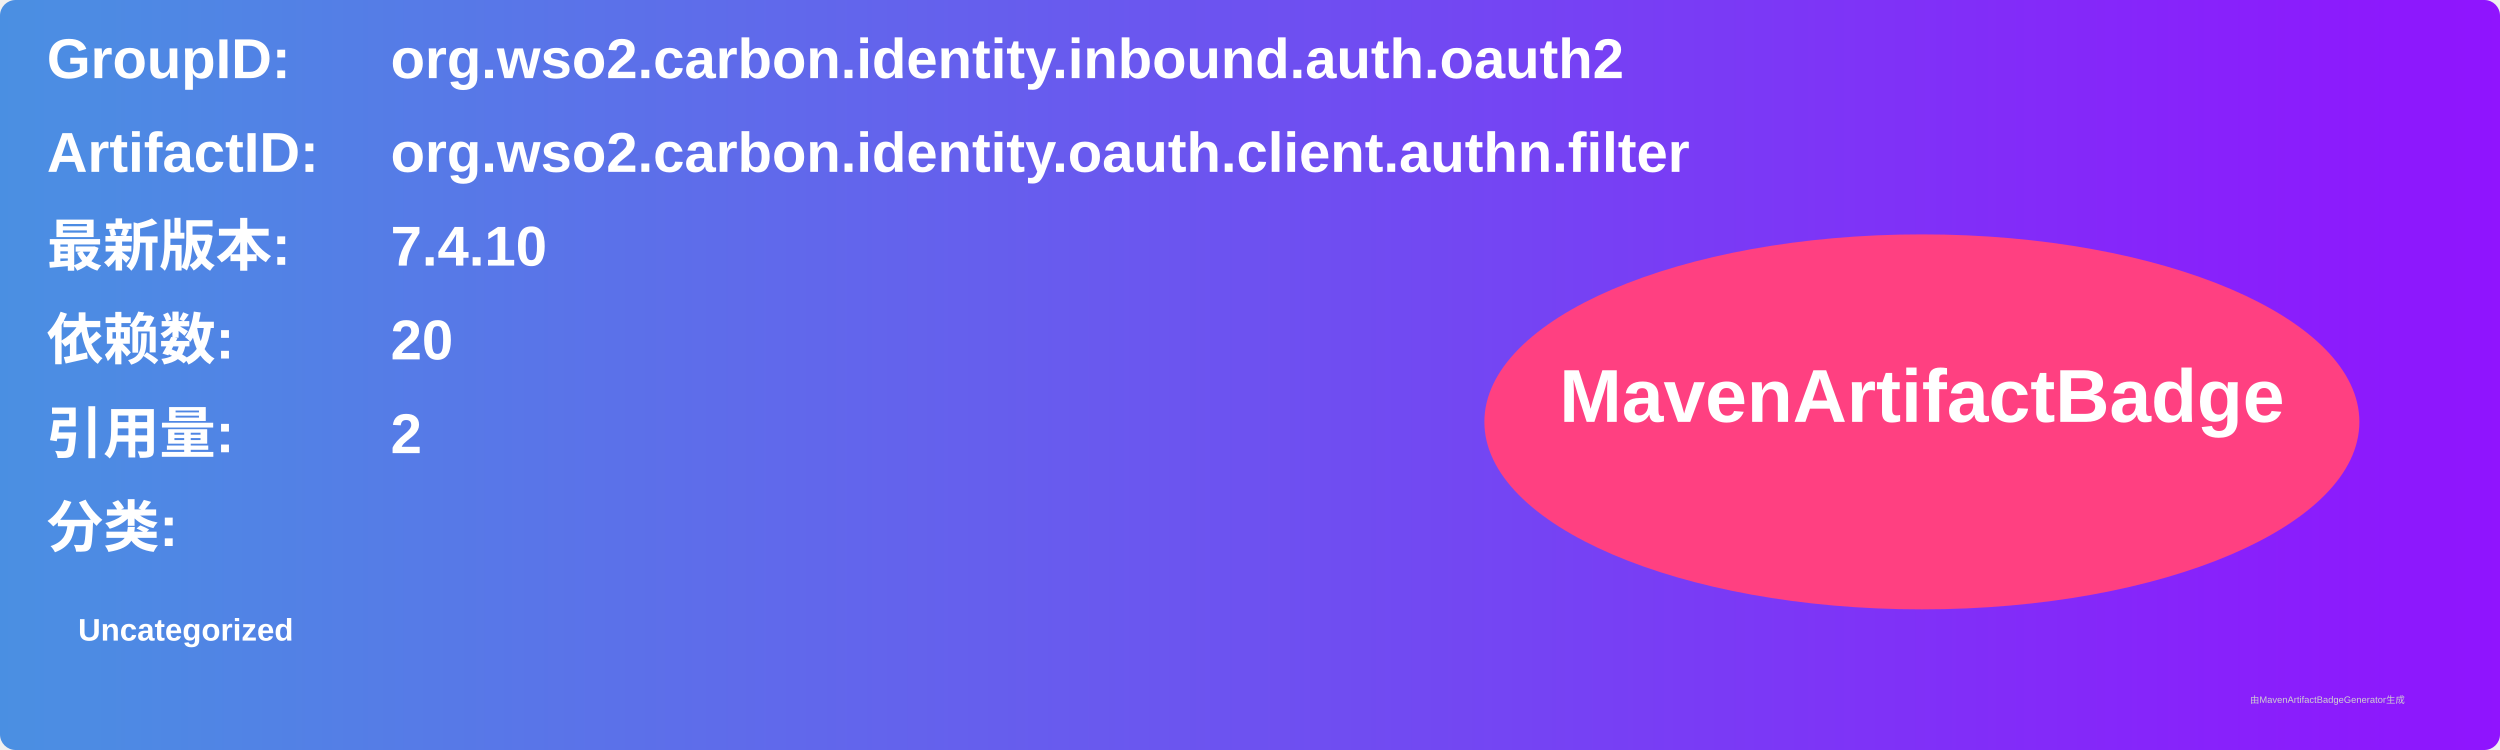
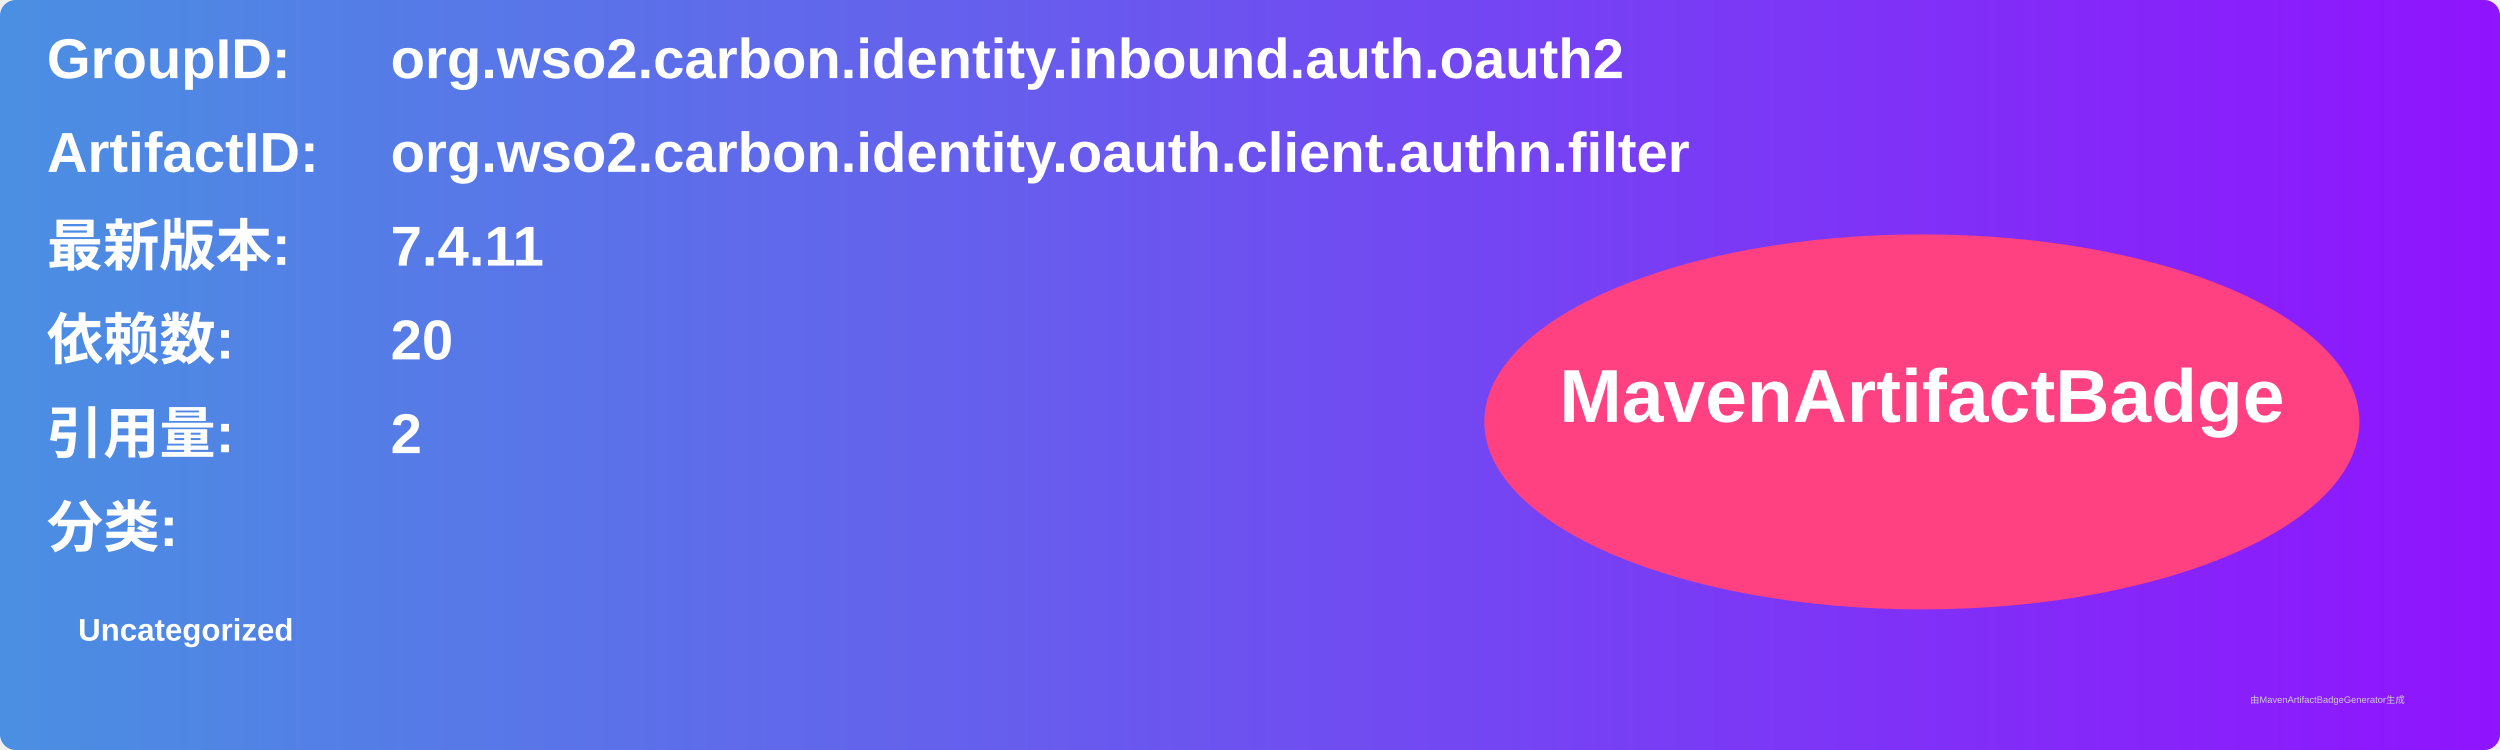
<svg xmlns="http://www.w3.org/2000/svg" width="800" height="240" viewBox="0 0 800 240">
  <linearGradient id="grad" x1="0%" y1="0%" x2="100%" y2="0%">
    <stop offset="0%" stop-color="#4a90e2" />
    <stop offset="100%" stop-color="#9013fe" />
  </linearGradient>
  <rect width="100%" height="100%" rx="5" ry="5" fill="url(#grad)" />
  <g transform="translate(15, 15)">
    <text x="0" y="10" font-family="Arial" font-size="18" fill="white" font-weight="bold" width="260">GroupID:</text>
    <text x="110" y="10" font-family="Arial" font-size="18" fill="white" font-weight="bold" width="460">org.wso2.carbon.identity.inbound.auth.oauth2</text>
    <text x="0" y="40" font-family="Arial" font-size="18" fill="white" font-weight="bold" width="260">ArtifactID:</text>
    <text x="110" y="40" font-family="Arial" font-size="18" fill="white" font-weight="bold" width="460">org.wso2.carbon.identity.oauth.client.authn.filter</text>
    <text x="0" y="70" font-family="Arial" font-size="18" fill="white" font-weight="bold">最新版本:</text>
    <text x="110" y="70" font-family="Arial" font-size="18" fill="white" font-weight="bold">
-       <tspan font-weight="bold">7.4.10</tspan>
+       <tspan font-weight="bold">7.4.11</tspan>
    </text>
    <text x="0" y="100" font-family="Arial" font-size="18" fill="white" font-weight="bold">依赖数: </text>
    <text x="110" y="100" font-family="Arial" font-size="18" fill="white">
      <tspan font-weight="bold">20</tspan>
    </text>
    <text x="0" y="130" font-family="Arial" font-size="18" fill="white" font-weight="bold">引用量: </text>
    <text x="110" y="130" font-family="Arial" font-size="18" fill="white">
      <tspan font-weight="bold">2</tspan>
    </text>
    <text x="0" y="160" font-family="Arial" font-size="18" fill="white" font-weight="bold">分类:</text>
    <text x="10" y="190" font-family="Arial" font-size="10" fill="white">
      <tspan font-weight="bold">Uncategorized</tspan>
    </text>
    <ellipse cx="600" cy="120" rx="140" ry="60" fill="#ff4081" />
    <text x="600" y="120" text-anchor="middle" font-family="Arial" font-size="24" fill="white" font-weight="bold">MavenArtifactBadge</text>
  </g>
  <text x="720" y="225" font-family="Arial" font-size="3" fill="#d0d0d0">由MavenArtifactBadgeGenerator生成</text>
</svg>
